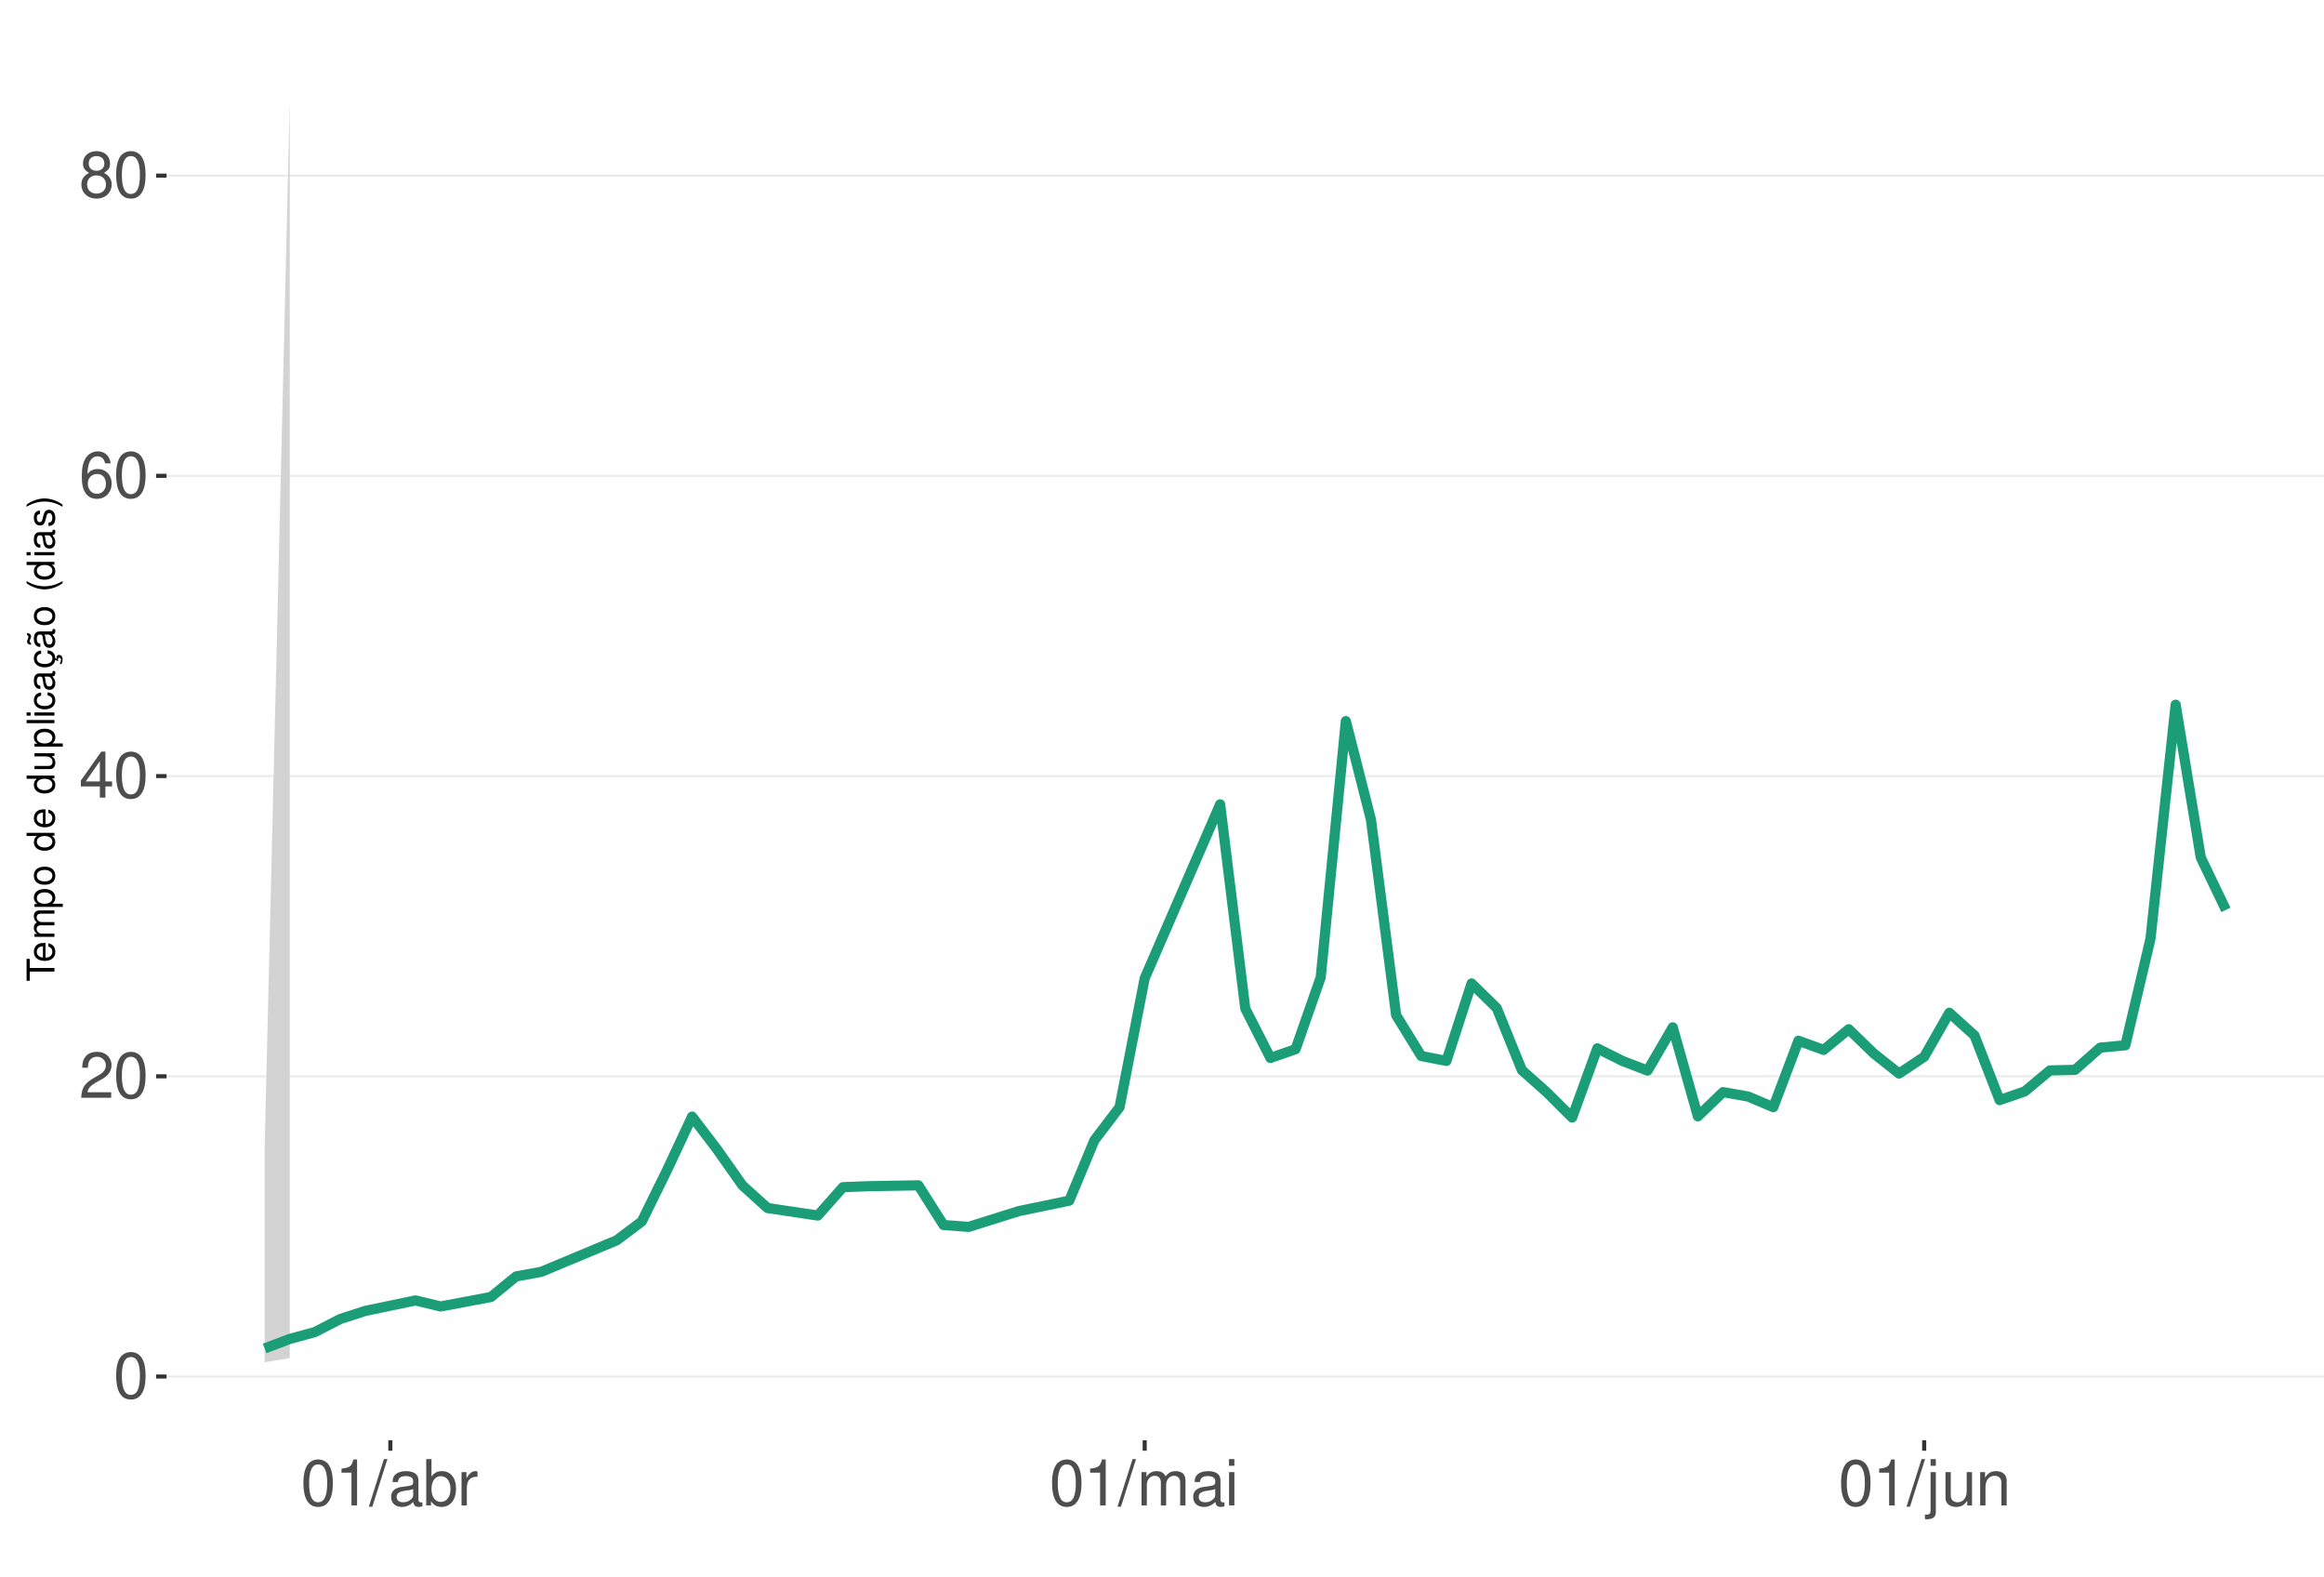
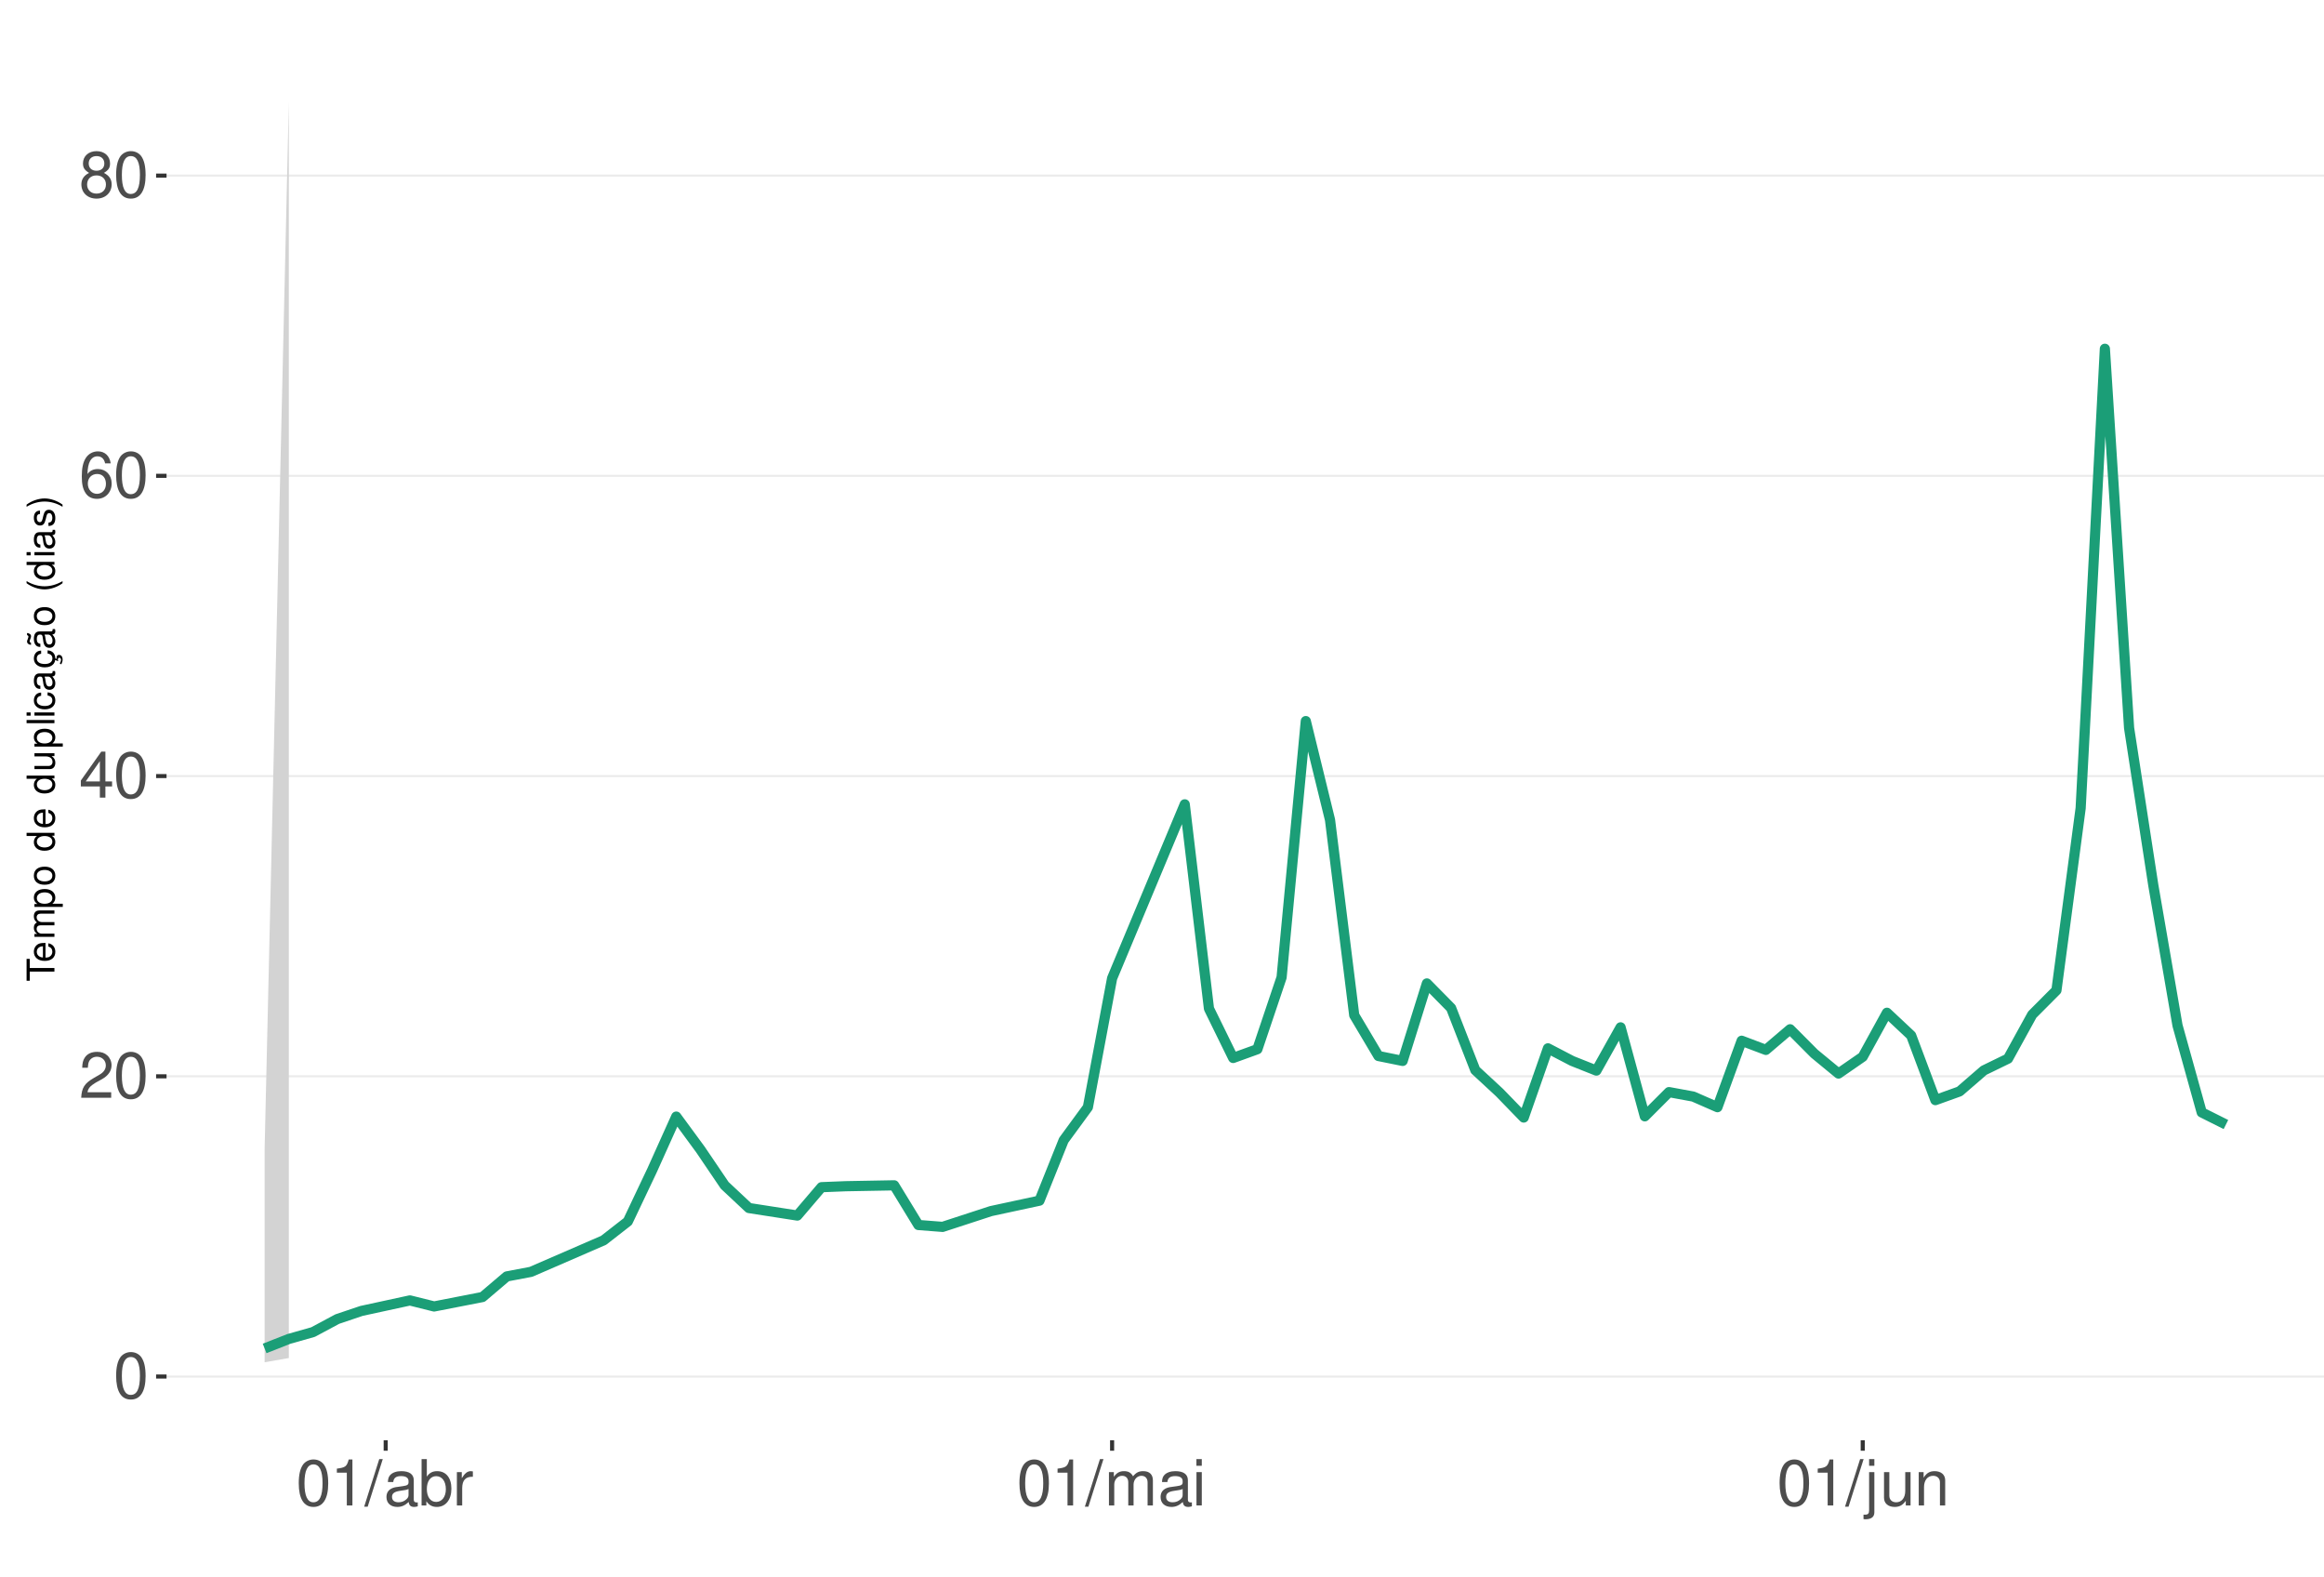
<svg xmlns="http://www.w3.org/2000/svg" xmlns:xlink="http://www.w3.org/1999/xlink" width="609pt" height="413pt" viewBox="0 0 609 413" version="1.1">
  <defs>
    <g>
      <symbol overflow="visible" id="glyph0-0">
        <path style="stroke:none;" d="" />
      </symbol>
      <symbol overflow="visible" id="glyph0-1">
        <path style="stroke:none;" d="M 4.578 -12.047 C 3.484 -12.047 2.484 -11.547 1.859 -10.734 C 1.094 -9.656 0.719 -8.062 0.719 -5.828 C 0.719 -1.766 2.047 0.391 4.578 0.391 C 7.078 0.391 8.438 -1.766 8.438 -5.734 C 8.438 -8.062 8.078 -9.625 7.297 -10.734 C 6.672 -11.562 5.703 -12.047 4.578 -12.047 Z M 4.578 -10.75 C 6.156 -10.75 6.953 -9.125 6.953 -5.859 C 6.953 -2.438 6.172 -0.828 4.547 -0.828 C 3 -0.828 2.219 -2.5 2.219 -5.812 C 2.219 -9.125 3 -10.75 4.578 -10.75 Z M 4.578 -10.75 " />
      </symbol>
      <symbol overflow="visible" id="glyph0-2">
        <path style="stroke:none;" d="M 8.422 -1.453 L 2.219 -1.453 C 2.359 -2.453 2.891 -3.078 4.344 -3.969 L 6.016 -4.891 C 7.656 -5.812 8.516 -7.047 8.516 -8.531 C 8.516 -9.531 8.109 -10.453 7.406 -11.109 C 6.719 -11.75 5.844 -12.047 4.734 -12.047 C 3.234 -12.047 2.109 -11.516 1.469 -10.484 C 1.047 -9.844 0.859 -9.094 0.828 -7.875 L 2.297 -7.875 C 2.344 -8.688 2.453 -9.172 2.641 -9.578 C 3.031 -10.312 3.797 -10.766 4.688 -10.766 C 6.016 -10.766 7.016 -9.797 7.016 -8.5 C 7.016 -7.531 6.469 -6.703 5.406 -6.094 L 3.875 -5.203 C 1.422 -3.781 0.703 -2.641 0.562 -0.016 L 8.422 -0.016 Z M 8.422 -1.453 " />
      </symbol>
      <symbol overflow="visible" id="glyph0-3">
        <path style="stroke:none;" d="M 5.453 -2.922 L 5.453 0 L 6.906 0 L 6.906 -2.922 L 8.656 -2.922 L 8.656 -4.234 L 6.906 -4.234 L 6.906 -12.047 L 5.828 -12.047 L 0.469 -4.469 L 0.469 -2.922 Z M 5.453 -4.234 L 1.75 -4.234 L 5.453 -9.547 Z M 5.453 -4.234 " />
      </symbol>
      <symbol overflow="visible" id="glyph0-4">
        <path style="stroke:none;" d="M 8.297 -8.906 C 8.016 -10.875 6.75 -12.047 4.953 -12.047 C 3.641 -12.047 2.484 -11.406 1.781 -10.328 C 1.031 -9.141 0.719 -7.672 0.719 -5.5 C 0.719 -3.469 1 -2.188 1.719 -1.109 C 2.344 -0.141 3.375 0.391 4.688 0.391 C 6.922 0.391 8.547 -1.297 8.547 -3.641 C 8.547 -5.859 7.047 -7.422 4.938 -7.422 C 3.766 -7.422 2.844 -7 2.219 -6.109 C 2.234 -9.094 3.172 -10.75 4.844 -10.75 C 5.875 -10.75 6.594 -10.078 6.828 -8.906 Z M 4.75 -6.125 C 6.156 -6.125 7.047 -5.125 7.047 -3.531 C 7.047 -2.016 6.047 -0.922 4.703 -0.922 C 3.328 -0.922 2.297 -2.062 2.297 -3.594 C 2.297 -5.094 3.297 -6.125 4.75 -6.125 Z M 4.75 -6.125 " />
      </symbol>
      <symbol overflow="visible" id="glyph0-5">
        <path style="stroke:none;" d="M 6.516 -6.344 C 7.75 -7.094 8.125 -7.688 8.125 -8.828 C 8.125 -10.734 6.672 -12.047 4.578 -12.047 C 2.5 -12.047 1.031 -10.734 1.031 -8.844 C 1.031 -7.688 1.422 -7.109 2.625 -6.344 C 1.281 -5.656 0.609 -4.688 0.609 -3.344 C 0.609 -1.156 2.234 0.391 4.578 0.391 C 6.906 0.391 8.547 -1.156 8.547 -3.344 C 8.547 -4.688 7.875 -5.656 6.516 -6.344 Z M 4.578 -10.75 C 5.828 -10.75 6.625 -10 6.625 -8.797 C 6.625 -7.656 5.812 -6.906 4.578 -6.906 C 3.328 -6.906 2.531 -7.656 2.531 -8.828 C 2.531 -10 3.328 -10.75 4.578 -10.75 Z M 4.578 -5.688 C 6.047 -5.688 7.047 -4.719 7.047 -3.312 C 7.047 -1.859 6.062 -0.922 4.547 -0.922 C 3.109 -0.922 2.109 -1.906 2.109 -3.297 C 2.109 -4.734 3.094 -5.688 4.578 -5.688 Z M 4.578 -5.688 " />
      </symbol>
      <symbol overflow="visible" id="glyph0-6">
        <path style="stroke:none;" d="M 4.312 -8.578 L 4.312 0 L 5.781 0 L 5.781 -12.047 L 4.812 -12.047 C 4.297 -10.188 3.969 -9.938 1.703 -9.641 L 1.703 -8.578 Z M 4.312 -8.578 " />
      </symbol>
      <symbol overflow="visible" id="glyph0-7">
        <path style="stroke:none;" d="M 3.812 -12.141 L -0.141 0.328 L 0.781 0.328 L 4.734 -12.141 Z M 3.812 -12.141 " />
      </symbol>
      <symbol overflow="visible" id="glyph0-8">
        <path style="stroke:none;" d="M 8.906 -0.812 C 8.766 -0.781 8.688 -0.781 8.609 -0.781 C 8.125 -0.781 7.859 -1.031 7.859 -1.469 L 7.859 -6.594 C 7.859 -8.141 6.734 -8.984 4.578 -8.984 C 3.297 -8.984 2.281 -8.609 1.688 -7.969 C 1.281 -7.516 1.109 -7.016 1.078 -6.141 L 2.484 -6.141 C 2.594 -7.219 3.234 -7.688 4.531 -7.688 C 5.797 -7.688 6.484 -7.234 6.484 -6.391 L 6.484 -6.031 C 6.469 -5.438 6.156 -5.219 5.031 -5.062 C 3.062 -4.812 2.766 -4.75 2.234 -4.531 C 1.219 -4.094 0.703 -3.328 0.703 -2.203 C 0.703 -0.609 1.797 0.391 3.562 0.391 C 4.656 0.391 5.547 0 6.531 -0.906 C 6.625 0 7.062 0.391 7.969 0.391 C 8.266 0.391 8.438 0.344 8.906 0.234 Z M 6.484 -2.75 C 6.484 -2.281 6.344 -2 5.922 -1.609 C 5.359 -1.094 4.688 -0.828 3.859 -0.828 C 2.781 -0.828 2.156 -1.344 2.156 -2.234 C 2.156 -3.141 2.75 -3.609 4.25 -3.828 C 5.734 -4.031 6.016 -4.094 6.484 -4.312 Z M 6.484 -2.75 " />
      </symbol>
      <symbol overflow="visible" id="glyph0-9">
        <path style="stroke:none;" d="M 0.906 -12.141 L 0.906 0 L 2.156 0 L 2.156 -1.109 C 2.812 -0.094 3.703 0.391 4.906 0.391 C 7.219 0.391 8.719 -1.5 8.719 -4.391 C 8.719 -7.234 7.297 -8.984 4.984 -8.984 C 3.781 -8.984 2.938 -8.531 2.281 -7.547 L 2.281 -12.141 Z M 4.719 -7.672 C 6.266 -7.672 7.266 -6.328 7.266 -4.25 C 7.266 -2.266 6.234 -0.922 4.719 -0.922 C 3.234 -0.922 2.281 -2.25 2.281 -4.297 C 2.281 -6.344 3.234 -7.672 4.719 -7.672 Z M 4.719 -7.672 " />
      </symbol>
      <symbol overflow="visible" id="glyph0-10">
        <path style="stroke:none;" d="M 1.156 -8.734 L 1.156 0 L 2.547 0 L 2.547 -4.531 C 2.562 -6.625 3.438 -7.562 5.344 -7.516 L 5.344 -8.922 C 5.109 -8.969 4.984 -8.984 4.812 -8.984 C 3.922 -8.984 3.234 -8.438 2.438 -7.141 L 2.438 -8.734 Z M 1.156 -8.734 " />
      </symbol>
      <symbol overflow="visible" id="glyph0-11">
        <path style="stroke:none;" d="M 1.172 -8.734 L 1.172 0 L 2.562 0 L 2.562 -5.484 C 2.562 -6.75 3.484 -7.766 4.609 -7.766 C 5.641 -7.766 6.234 -7.125 6.234 -6.016 L 6.234 0 L 7.625 0 L 7.625 -5.484 C 7.625 -6.75 8.547 -7.766 9.672 -7.766 C 10.688 -7.766 11.297 -7.109 11.297 -6.016 L 11.297 0 L 12.688 0 L 12.688 -6.547 C 12.688 -8.109 11.797 -8.984 10.156 -8.984 C 9 -8.984 8.297 -8.625 7.484 -7.641 C 6.969 -8.578 6.266 -8.984 5.125 -8.984 C 3.969 -8.984 3.188 -8.547 2.453 -7.5 L 2.453 -8.734 Z M 1.172 -8.734 " />
      </symbol>
      <symbol overflow="visible" id="glyph0-12">
        <path style="stroke:none;" d="M 2.5 -8.734 L 1.109 -8.734 L 1.109 0 L 2.5 0 Z M 2.5 -12.141 L 1.094 -12.141 L 1.094 -10.391 L 2.5 -10.391 Z M 2.5 -12.141 " />
      </symbol>
      <symbol overflow="visible" id="glyph0-13">
        <path style="stroke:none;" d="M 1.172 -8.734 L 1.172 1.266 C 1.172 2.125 0.906 2.422 0.031 2.422 C -0.062 2.422 -0.109 2.422 -0.297 2.406 L -0.297 3.578 C -0.141 3.609 -0.047 3.625 0.172 3.625 C 1.734 3.625 2.547 3.016 2.547 1.812 L 2.547 -8.734 Z M 2.547 -12.141 L 1.172 -12.141 L 1.172 -10.391 L 2.547 -10.391 Z M 2.547 -12.141 " />
      </symbol>
      <symbol overflow="visible" id="glyph0-14">
        <path style="stroke:none;" d="M 8.031 0 L 8.031 -8.734 L 6.641 -8.734 L 6.641 -3.781 C 6.641 -2 5.719 -0.828 4.266 -0.828 C 3.172 -0.828 2.469 -1.5 2.469 -2.547 L 2.469 -8.734 L 1.078 -8.734 L 1.078 -2 C 1.078 -0.547 2.172 0.391 3.859 0.391 C 5.141 0.391 5.969 -0.062 6.781 -1.219 L 6.781 0 Z M 8.031 0 " />
      </symbol>
      <symbol overflow="visible" id="glyph0-15">
        <path style="stroke:none;" d="M 1.172 -8.734 L 1.172 0 L 2.562 0 L 2.562 -4.812 C 2.562 -6.594 3.5 -7.766 4.938 -7.766 C 6.031 -7.766 6.734 -7.094 6.734 -6.047 L 6.734 0 L 8.109 0 L 8.109 -6.594 C 8.109 -8.047 7.031 -8.984 5.344 -8.984 C 4.047 -8.984 3.219 -8.484 2.453 -7.266 L 2.453 -8.734 Z M 1.172 -8.734 " />
      </symbol>
      <symbol overflow="visible" id="glyph1-0">
        <path style="stroke:none;" d="" />
      </symbol>
      <symbol overflow="visible" id="glyph1-1">
        <path style="stroke:none;" d="M -6.469 -3.547 L -6.469 -5.938 L -7.297 -5.938 L -7.297 -0.203 L -6.469 -0.203 L -6.469 -2.609 L 0 -2.609 L 0 -3.547 Z M -6.469 -3.547 " />
      </symbol>
      <symbol overflow="visible" id="glyph1-2">
        <path style="stroke:none;" d="M -2.344 -5.125 C -3.141 -5.125 -3.625 -5.062 -4.016 -4.922 C -4.875 -4.578 -5.391 -3.781 -5.391 -2.797 C -5.391 -1.344 -4.281 -0.406 -2.547 -0.406 C -0.812 -0.406 0.234 -1.297 0.234 -2.781 C 0.234 -3.984 -0.453 -4.812 -1.594 -5.016 L -1.594 -4.188 C -0.906 -3.953 -0.547 -3.484 -0.547 -2.812 C -0.547 -2.281 -0.781 -1.828 -1.219 -1.547 C -1.516 -1.344 -1.812 -1.281 -2.344 -1.266 Z M -3.016 -1.297 C -3.984 -1.359 -4.625 -1.953 -4.625 -2.797 C -4.625 -3.641 -3.953 -4.234 -3.016 -4.234 Z M -3.016 -1.297 " />
      </symbol>
      <symbol overflow="visible" id="glyph1-3">
        <path style="stroke:none;" d="M -5.234 -0.703 L 0 -0.703 L 0 -1.547 L -3.297 -1.547 C -4.047 -1.547 -4.656 -2.094 -4.656 -2.766 C -4.656 -3.391 -4.281 -3.734 -3.609 -3.734 L 0 -3.734 L 0 -4.578 L -3.297 -4.578 C -4.047 -4.578 -4.656 -5.125 -4.656 -5.812 C -4.656 -6.422 -4.266 -6.781 -3.609 -6.781 L 0 -6.781 L 0 -7.625 L -3.938 -7.625 C -4.875 -7.625 -5.391 -7.078 -5.391 -6.094 C -5.391 -5.406 -5.188 -4.984 -4.594 -4.484 C -5.156 -4.188 -5.391 -3.766 -5.391 -3.078 C -5.391 -2.375 -5.125 -1.906 -4.5 -1.469 L -5.234 -1.469 Z M -5.234 -0.703 " />
      </symbol>
      <symbol overflow="visible" id="glyph1-4">
        <path style="stroke:none;" d="M 2.188 -0.547 L 2.188 -1.375 L -0.547 -1.375 C -0.016 -1.812 0.234 -2.312 0.234 -2.984 C 0.234 -4.344 -0.859 -5.234 -2.531 -5.234 C -4.297 -5.234 -5.391 -4.375 -5.391 -2.984 C -5.391 -2.266 -5.062 -1.703 -4.453 -1.312 L -5.234 -1.312 L -5.234 -0.547 Z M -4.609 -2.844 C -4.609 -3.766 -3.797 -4.359 -2.547 -4.359 C -1.359 -4.359 -0.547 -3.75 -0.547 -2.844 C -0.547 -1.953 -1.344 -1.375 -2.578 -1.375 C -3.812 -1.375 -4.609 -1.953 -4.609 -2.844 Z M -4.609 -2.844 " />
      </symbol>
      <symbol overflow="visible" id="glyph1-5">
        <path style="stroke:none;" d="M -5.391 -2.719 C -5.391 -1.234 -4.344 -0.359 -2.578 -0.359 C -0.812 -0.359 0.234 -1.234 0.234 -2.734 C 0.234 -4.203 -0.812 -5.094 -2.547 -5.094 C -4.359 -5.094 -5.391 -4.234 -5.391 -2.719 Z M -4.625 -2.734 C -4.625 -3.672 -3.844 -4.234 -2.547 -4.234 C -1.312 -4.234 -0.547 -3.656 -0.547 -2.734 C -0.547 -1.797 -1.312 -1.234 -2.578 -1.234 C -3.844 -1.234 -4.625 -1.797 -4.625 -2.734 Z M -4.625 -2.734 " />
      </symbol>
      <symbol overflow="visible" id="glyph1-6">
        <path style="stroke:none;" d="" />
      </symbol>
      <symbol overflow="visible" id="glyph1-7">
        <path style="stroke:none;" d="M -7.297 -4.953 L -7.297 -4.125 L -4.578 -4.125 C -5.109 -3.766 -5.391 -3.203 -5.391 -2.516 C -5.391 -1.156 -4.297 -0.266 -2.625 -0.266 C -0.859 -0.266 0.234 -1.125 0.234 -2.547 C 0.234 -3.266 -0.047 -3.766 -0.688 -4.203 L 0 -4.203 L 0 -4.953 Z M -4.609 -2.656 C -4.609 -3.547 -3.812 -4.125 -2.562 -4.125 C -1.344 -4.125 -0.547 -3.547 -0.547 -2.656 C -0.547 -1.734 -1.359 -1.125 -2.578 -1.125 C -3.797 -1.125 -4.609 -1.734 -4.609 -2.656 Z M -4.609 -2.656 " />
      </symbol>
      <symbol overflow="visible" id="glyph1-8">
        <path style="stroke:none;" d="M 0 -4.812 L -5.234 -4.812 L -5.234 -3.984 L -2.266 -3.984 C -1.203 -3.984 -0.5 -3.438 -0.5 -2.562 C -0.5 -1.906 -0.906 -1.484 -1.531 -1.484 L -5.234 -1.484 L -5.234 -0.656 L -1.203 -0.656 C -0.328 -0.656 0.234 -1.297 0.234 -2.312 C 0.234 -3.094 -0.047 -3.578 -0.734 -4.062 L 0 -4.062 Z M 0 -4.812 " />
      </symbol>
      <symbol overflow="visible" id="glyph1-9">
        <path style="stroke:none;" d="M -7.297 -1.516 L -7.297 -0.688 L 0 -0.688 L 0 -1.516 Z M -7.297 -1.516 " />
      </symbol>
      <symbol overflow="visible" id="glyph1-10">
        <path style="stroke:none;" d="M -5.234 -1.5 L -5.234 -0.672 L 0 -0.672 L 0 -1.5 Z M -7.297 -1.5 L -7.297 -0.656 L -6.234 -0.656 L -6.234 -1.5 Z M -7.297 -1.5 " />
      </symbol>
      <symbol overflow="visible" id="glyph1-11">
        <path style="stroke:none;" d="M -3.484 -4.703 C -3.984 -4.672 -4.312 -4.562 -4.609 -4.359 C -5.094 -4 -5.391 -3.375 -5.391 -2.641 C -5.391 -1.219 -4.266 -0.312 -2.531 -0.312 C -0.844 -0.312 0.234 -1.203 0.234 -2.625 C 0.234 -3.875 -0.516 -4.672 -1.797 -4.766 L -1.797 -3.938 C -0.953 -3.797 -0.547 -3.359 -0.547 -2.656 C -0.547 -1.734 -1.297 -1.188 -2.531 -1.188 C -3.844 -1.188 -4.625 -1.719 -4.625 -2.625 C -4.625 -3.328 -4.203 -3.766 -3.484 -3.875 Z M -3.484 -4.703 " />
      </symbol>
      <symbol overflow="visible" id="glyph1-12">
        <path style="stroke:none;" d="M -0.484 -5.344 C -0.469 -5.266 -0.469 -5.219 -0.469 -5.172 C -0.469 -4.875 -0.625 -4.719 -0.875 -4.719 L -3.953 -4.719 C -4.891 -4.719 -5.391 -4.047 -5.391 -2.75 C -5.391 -1.984 -5.172 -1.375 -4.781 -1.016 C -4.516 -0.766 -4.203 -0.672 -3.688 -0.656 L -3.688 -1.484 C -4.328 -1.562 -4.625 -1.938 -4.625 -2.719 C -4.625 -3.484 -4.344 -3.891 -3.844 -3.891 L -3.625 -3.891 C -3.266 -3.875 -3.125 -3.703 -3.047 -3.016 C -2.891 -1.844 -2.844 -1.656 -2.719 -1.344 C -2.453 -0.734 -2 -0.422 -1.312 -0.422 C -0.375 -0.422 0.234 -1.078 0.234 -2.141 C 0.234 -2.797 0 -3.328 -0.547 -3.922 C 0 -3.984 0.234 -4.234 0.234 -4.781 C 0.234 -4.953 0.203 -5.062 0.141 -5.344 Z M -1.656 -3.891 C -1.375 -3.891 -1.203 -3.812 -0.969 -3.562 C -0.656 -3.219 -0.5 -2.812 -0.5 -2.312 C -0.5 -1.672 -0.812 -1.297 -1.344 -1.297 C -1.891 -1.297 -2.172 -1.656 -2.297 -2.547 C -2.422 -3.438 -2.453 -3.609 -2.594 -3.891 Z M -1.656 -3.891 " />
      </symbol>
      <symbol overflow="visible" id="glyph1-13">
        <path style="stroke:none;" d="M 0.234 -2.641 C 0.234 -3.875 -0.547 -4.703 -1.797 -4.766 L -1.797 -3.938 C -0.953 -3.797 -0.531 -3.359 -0.531 -2.656 C -0.531 -1.734 -1.281 -1.188 -2.516 -1.188 C -3.844 -1.188 -4.625 -1.719 -4.625 -2.625 C -4.625 -3.328 -4.203 -3.766 -3.484 -3.875 L -3.484 -4.703 C -3.984 -4.672 -4.312 -4.562 -4.609 -4.359 C -5.094 -4 -5.391 -3.375 -5.391 -2.641 C -5.391 -1.219 -4.266 -0.312 -2.531 -0.312 C -1.469 -0.312 -0.625 -0.672 -0.156 -1.312 C 0.047 -1.594 0.125 -1.812 0.203 -2.25 L 0.922 -1.938 L 0.984 -2.062 C 0.938 -2.188 0.906 -2.25 0.906 -2.375 C 0.906 -2.656 1.047 -2.828 1.281 -2.828 C 1.547 -2.828 1.734 -2.594 1.734 -2.297 C 1.734 -2.031 1.672 -1.844 1.438 -1.406 L 1.406 -1.312 L 1.812 -1.094 C 2.078 -1.75 2.141 -1.953 2.141 -2.344 C 2.141 -3.109 1.781 -3.578 1.203 -3.578 C 0.781 -3.578 0.547 -3.297 0.547 -2.797 C 0.547 -2.703 0.547 -2.641 0.562 -2.516 Z M 0.234 -2.641 " />
      </symbol>
      <symbol overflow="visible" id="glyph1-14">
        <path style="stroke:none;" d="M -0.484 -5.344 C -0.469 -5.266 -0.469 -5.219 -0.469 -5.172 C -0.469 -4.875 -0.625 -4.719 -0.875 -4.719 L -3.953 -4.719 C -4.891 -4.719 -5.391 -4.047 -5.391 -2.75 C -5.391 -1.984 -5.172 -1.375 -4.781 -1.016 C -4.516 -0.766 -4.203 -0.672 -3.688 -0.656 L -3.688 -1.484 C -4.328 -1.562 -4.625 -1.938 -4.625 -2.719 C -4.625 -3.484 -4.344 -3.891 -3.844 -3.891 L -3.625 -3.891 C -3.266 -3.875 -3.125 -3.703 -3.047 -3.016 C -2.891 -1.844 -2.844 -1.656 -2.719 -1.344 C -2.453 -0.734 -2 -0.422 -1.312 -0.422 C -0.375 -0.422 0.234 -1.078 0.234 -2.141 C 0.234 -2.797 0 -3.328 -0.547 -3.922 C 0 -3.984 0.234 -4.234 0.234 -4.781 C 0.234 -4.953 0.203 -5.062 0.141 -5.344 Z M -1.656 -3.891 C -1.375 -3.891 -1.203 -3.812 -0.969 -3.562 C -0.656 -3.219 -0.5 -2.812 -0.5 -2.312 C -0.5 -1.672 -0.812 -1.297 -1.344 -1.297 C -1.891 -1.297 -2.172 -1.656 -2.297 -2.547 C -2.422 -3.438 -2.453 -3.609 -2.594 -3.891 Z M -7.172 -3.75 C -6.922 -3.672 -6.812 -3.547 -6.812 -3.375 C -6.812 -3.25 -6.875 -2.984 -6.984 -2.734 C -7.156 -2.312 -7.172 -2.25 -7.172 -2.047 C -7.172 -1.594 -6.797 -1.297 -6.141 -1.188 L -6.141 -1.766 C -6.375 -1.812 -6.5 -1.938 -6.5 -2.094 C -6.5 -2.203 -6.469 -2.344 -6.375 -2.578 C -6.156 -3.156 -6.125 -3.234 -6.125 -3.438 C -6.125 -3.922 -6.484 -4.219 -7.172 -4.312 Z M -7.172 -3.75 " />
      </symbol>
      <symbol overflow="visible" id="glyph1-15">
        <path style="stroke:none;" d="M -7.297 -2.359 C -5.984 -1.359 -4.156 -0.734 -2.594 -0.734 C -1.016 -0.734 0.812 -1.359 2.125 -2.359 L 2.125 -2.906 C 0.688 -2.031 -0.984 -1.547 -2.594 -1.547 C -4.188 -1.547 -5.875 -2.031 -7.297 -2.906 Z M -7.297 -2.359 " />
      </symbol>
      <symbol overflow="visible" id="glyph1-16">
        <path style="stroke:none;" d="M -3.781 -4.375 C -4.812 -4.375 -5.391 -3.688 -5.391 -2.484 C -5.391 -1.266 -4.766 -0.469 -3.797 -0.469 C -2.969 -0.469 -2.578 -0.891 -2.281 -2.125 L -2.094 -2.906 C -1.953 -3.484 -1.734 -3.719 -1.375 -3.719 C -0.875 -3.719 -0.547 -3.234 -0.547 -2.5 C -0.547 -2.047 -0.672 -1.672 -0.891 -1.453 C -1.047 -1.328 -1.188 -1.266 -1.562 -1.219 L -1.562 -0.344 C -0.344 -0.375 0.234 -1.062 0.234 -2.438 C 0.234 -3.75 -0.422 -4.594 -1.438 -4.594 C -2.203 -4.594 -2.641 -4.156 -2.891 -3.109 L -3.078 -2.312 C -3.234 -1.625 -3.453 -1.344 -3.828 -1.344 C -4.312 -1.344 -4.625 -1.766 -4.625 -2.453 C -4.625 -3.125 -4.328 -3.484 -3.781 -3.5 Z M -3.781 -4.375 " />
      </symbol>
      <symbol overflow="visible" id="glyph1-17">
        <path style="stroke:none;" d="M 2.125 -0.938 C 0.812 -1.938 -1.016 -2.562 -2.578 -2.562 C -4.156 -2.562 -5.984 -1.938 -7.297 -0.938 L -7.297 -0.375 C -5.859 -1.266 -4.188 -1.75 -2.578 -1.75 C -0.984 -1.75 0.703 -1.266 2.125 -0.375 Z M 2.125 -0.938 " />
      </symbol>
    </g>
    <clipPath id="clip1">
      <path d="M 43.645 9.961 L 609 9.961 L 609 377.328 L 43.645 377.328 Z M 43.645 9.961 " />
    </clipPath>
    <clipPath id="clip2">
      <path d="M 43.645 360 L 609 360 L 609 361 L 43.645 361 Z M 43.645 360 " />
    </clipPath>
    <clipPath id="clip3">
      <path d="M 43.645 281 L 609 281 L 609 283 L 43.645 283 Z M 43.645 281 " />
    </clipPath>
    <clipPath id="clip4">
      <path d="M 43.645 203 L 609 203 L 609 204 L 43.645 204 Z M 43.645 203 " />
    </clipPath>
    <clipPath id="clip5">
      <path d="M 43.645 124 L 609 124 L 609 125 L 43.645 125 Z M 43.645 124 " />
    </clipPath>
    <clipPath id="clip6">
      <path d="M 43.645 45 L 609 45 L 609 47 L 43.645 47 Z M 43.645 45 " />
    </clipPath>
  </defs>
  <g id="surface354">
    <rect x="0" y="0" width="609" height="413" style="fill:rgb(100%,100%,100%);fill-opacity:1;stroke:none;" />
    <rect x="0" y="0" width="609" height="413" style="fill:rgb(100%,100%,100%);fill-opacity:1;stroke:none;" />
    <path style="fill:none;stroke-width:1.067;stroke-linecap:round;stroke-linejoin:round;stroke:rgb(100%,100%,100%);stroke-opacity:1;stroke-miterlimit:10;" d="M 0 413 L 609 413 L 609 0 L 0 0 Z M 0 413 " />
    <g clip-path="url(#clip1)" clip-rule="nonzero">
      <path style=" stroke:none;fill-rule:nonzero;fill:rgb(100%,100%,100%);fill-opacity:1;" d="M 43.645 377.328 L 609 377.328 L 609 9.961 L 43.645 9.961 Z M 43.645 377.328 " />
    </g>
    <g clip-path="url(#clip2)" clip-rule="nonzero">
      <path style="fill:none;stroke-width:0.533;stroke-linecap:butt;stroke-linejoin:round;stroke:rgb(92.157%,92.157%,92.157%);stroke-opacity:1;stroke-miterlimit:10;" d="M 43.645 360.629 L 609 360.629 " />
    </g>
    <g clip-path="url(#clip3)" clip-rule="nonzero">
      <path style="fill:none;stroke-width:0.533;stroke-linecap:butt;stroke-linejoin:round;stroke:rgb(92.157%,92.157%,92.157%);stroke-opacity:1;stroke-miterlimit:10;" d="M 43.645 281.973 L 609 281.973 " />
    </g>
    <g clip-path="url(#clip4)" clip-rule="nonzero">
      <path style="fill:none;stroke-width:0.533;stroke-linecap:butt;stroke-linejoin:round;stroke:rgb(92.157%,92.157%,92.157%);stroke-opacity:1;stroke-miterlimit:10;" d="M 43.645 203.316 L 609 203.316 " />
    </g>
    <g clip-path="url(#clip5)" clip-rule="nonzero">
      <path style="fill:none;stroke-width:0.533;stroke-linecap:butt;stroke-linejoin:round;stroke:rgb(92.157%,92.157%,92.157%);stroke-opacity:1;stroke-miterlimit:10;" d="M 43.645 124.66 L 609 124.66 " />
    </g>
    <g clip-path="url(#clip6)" clip-rule="nonzero">
      <path style="fill:none;stroke-width:0.533;stroke-linecap:butt;stroke-linejoin:round;stroke:rgb(92.157%,92.157%,92.157%);stroke-opacity:1;stroke-miterlimit:10;" d="M 43.645 46.004 L 609 46.004 " />
    </g>
-     <path style=" stroke:none;fill-rule:nonzero;fill:rgb(82.745%,82.745%,82.745%);fill-opacity:1;" d="M 69.344 301.016 L 75.934 26.66 L 75.934 355.781 L 69.344 356.887 Z M 69.344 301.016 " />
-     <path style="fill:none;stroke-width:2.667;stroke-linecap:butt;stroke-linejoin:round;stroke:rgb(10.588%,61.961%,46.667%);stroke-opacity:1;stroke-miterlimit:10;" d="M 69.344 353.27 L 75.934 350.777 L 82.52 348.977 L 89.109 345.578 L 95.699 343.438 L 108.879 340.688 L 115.469 342.27 L 128.645 339.793 L 135.234 334.402 L 141.824 333.199 L 161.594 324.941 L 168.18 320 L 174.77 306.625 L 181.359 292.527 L 187.949 301.168 L 194.539 310.535 L 201.129 316.48 L 214.305 318.453 L 220.895 311.02 L 227.484 310.766 L 240.664 310.535 L 247.25 320.93 L 253.84 321.422 L 267.02 317.281 L 280.199 314.551 L 286.789 298.727 L 293.375 290.07 L 299.965 256.293 L 319.734 210.719 L 326.324 264.23 L 332.91 277.168 L 339.5 274.871 L 346.09 256.051 L 352.68 188.91 L 359.27 214.809 L 365.859 265.969 L 372.445 276.656 L 379.035 277.941 L 385.625 257.645 L 392.215 264.086 L 398.805 280.355 L 405.395 286.227 L 411.98 292.773 L 418.57 274.645 L 425.16 277.949 L 431.75 280.473 L 438.34 269.148 L 444.93 292.457 L 451.52 286.113 L 458.105 287.281 L 464.695 290.059 L 471.285 272.656 L 477.875 275.055 L 484.465 269.648 L 491.055 276.023 L 497.641 281.246 L 504.23 276.859 L 510.82 265.324 L 517.41 271.277 L 524 288.211 L 530.59 285.93 L 537.176 280.434 L 543.766 280.277 L 550.355 274.465 L 556.945 273.84 L 563.535 245.906 L 570.125 184.625 L 576.711 224.648 L 583.301 238.375 " />
+     <path style=" stroke:none;fill-rule:nonzero;fill:rgb(82.745%,82.745%,82.745%);fill-opacity:1;" d="M 69.344 301.016 L 75.688 26.66 L 75.688 355.781 L 69.344 356.887 Z M 69.344 301.016 " />
+     <path style="fill:none;stroke-width:2.667;stroke-linecap:butt;stroke-linejoin:round;stroke:rgb(10.588%,61.961%,46.667%);stroke-opacity:1;stroke-miterlimit:10;" d="M 69.344 353.27 L 75.688 350.777 L 82.035 348.977 L 88.379 345.578 L 94.723 343.438 L 107.414 340.688 L 113.758 342.27 L 126.449 339.793 L 132.793 334.402 L 139.141 333.199 L 158.176 324.941 L 164.52 320 L 170.867 306.625 L 177.211 292.527 L 183.555 301.168 L 189.902 310.535 L 196.246 316.48 L 208.938 318.453 L 215.281 311.02 L 221.629 310.766 L 234.316 310.535 L 240.664 320.93 L 247.008 321.422 L 259.699 317.281 L 272.387 314.551 L 278.734 298.727 L 285.078 290.07 L 291.426 256.293 L 310.461 210.719 L 316.805 264.23 L 323.148 277.168 L 329.496 274.871 L 335.84 256.051 L 342.184 188.91 L 348.531 214.809 L 354.875 265.969 L 361.223 276.656 L 367.566 277.941 L 373.91 257.645 L 380.258 264.086 L 386.602 280.355 L 392.945 286.227 L 399.293 292.773 L 405.637 274.645 L 411.98 277.949 L 418.328 280.473 L 424.672 269.148 L 431.02 292.457 L 437.363 286.113 L 443.707 287.281 L 450.055 290.059 L 456.398 272.656 L 462.742 275.055 L 469.09 269.648 L 475.434 276.023 L 481.777 281.246 L 488.125 276.859 L 494.469 265.324 L 500.816 271.277 L 507.16 288.211 L 513.504 285.93 L 519.852 280.434 L 526.195 277.344 L 532.539 265.82 L 538.887 259.445 L 545.23 211.742 L 551.578 91.371 L 557.922 190.695 L 564.266 231.902 L 570.613 268.66 L 576.957 291.43 L 583.301 294.605 " />
    <g style="fill:rgb(30.196%,30.196%,30.196%);fill-opacity:1;">
      <use xlink:href="#glyph0-1" x="29.715" y="366.267" />
    </g>
    <g style="fill:rgb(30.196%,30.196%,30.196%);fill-opacity:1;">
      <use xlink:href="#glyph0-2" x="20.715" y="287.61" />
      <use xlink:href="#glyph0-1" x="29.715" y="287.61" />
    </g>
    <g style="fill:rgb(30.196%,30.196%,30.196%);fill-opacity:1;">
      <use xlink:href="#glyph0-3" x="20.715" y="208.954" />
      <use xlink:href="#glyph0-1" x="29.715" y="208.954" />
    </g>
    <g style="fill:rgb(30.196%,30.196%,30.196%);fill-opacity:1;">
      <use xlink:href="#glyph0-4" x="20.715" y="130.298" />
      <use xlink:href="#glyph0-1" x="29.715" y="130.298" />
    </g>
    <g style="fill:rgb(30.196%,30.196%,30.196%);fill-opacity:1;">
      <use xlink:href="#glyph0-5" x="20.715" y="51.642" />
      <use xlink:href="#glyph0-1" x="29.715" y="51.642" />
    </g>
    <path style="fill:none;stroke-width:1.067;stroke-linecap:butt;stroke-linejoin:round;stroke:rgb(20%,20%,20%);stroke-opacity:1;stroke-miterlimit:10;" d="M 40.906 360.629 L 43.645 360.629 " />
    <path style="fill:none;stroke-width:1.067;stroke-linecap:butt;stroke-linejoin:round;stroke:rgb(20%,20%,20%);stroke-opacity:1;stroke-miterlimit:10;" d="M 40.906 281.973 L 43.645 281.973 " />
    <path style="fill:none;stroke-width:1.067;stroke-linecap:butt;stroke-linejoin:round;stroke:rgb(20%,20%,20%);stroke-opacity:1;stroke-miterlimit:10;" d="M 40.906 203.316 L 43.645 203.316 " />
    <path style="fill:none;stroke-width:1.067;stroke-linecap:butt;stroke-linejoin:round;stroke:rgb(20%,20%,20%);stroke-opacity:1;stroke-miterlimit:10;" d="M 40.906 124.66 L 43.645 124.66 " />
    <path style="fill:none;stroke-width:1.067;stroke-linecap:butt;stroke-linejoin:round;stroke:rgb(20%,20%,20%);stroke-opacity:1;stroke-miterlimit:10;" d="M 40.906 46.004 L 43.645 46.004 " />
-     <path style="fill:none;stroke-width:1.067;stroke-linecap:butt;stroke-linejoin:round;stroke:rgb(20%,20%,20%);stroke-opacity:1;stroke-miterlimit:10;" d="M 102.289 380.07 L 102.289 377.328 " />
-     <path style="fill:none;stroke-width:1.067;stroke-linecap:butt;stroke-linejoin:round;stroke:rgb(20%,20%,20%);stroke-opacity:1;stroke-miterlimit:10;" d="M 299.965 380.07 L 299.965 377.328 " />
-     <path style="fill:none;stroke-width:1.067;stroke-linecap:butt;stroke-linejoin:round;stroke:rgb(20%,20%,20%);stroke-opacity:1;stroke-miterlimit:10;" d="M 504.23 380.07 L 504.23 377.328 " />
-     <g style="fill:rgb(30.196%,30.196%,30.196%);fill-opacity:1;">
-       <use xlink:href="#glyph0-1" x="78.789" y="394.399" />
-       <use xlink:href="#glyph0-6" x="87.789" y="394.399" />
-       <use xlink:href="#glyph0-7" x="96.789" y="394.399" />
-       <use xlink:href="#glyph0-8" x="101.789" y="394.399" />
-       <use xlink:href="#glyph0-9" x="110.789" y="394.399" />
-       <use xlink:href="#glyph0-10" x="119.789" y="394.399" />
-     </g>
-     <g style="fill:rgb(30.196%,30.196%,30.196%);fill-opacity:1;">
-       <use xlink:href="#glyph0-1" x="274.965" y="394.399" />
-       <use xlink:href="#glyph0-6" x="283.965" y="394.399" />
-       <use xlink:href="#glyph0-7" x="292.965" y="394.399" />
-       <use xlink:href="#glyph0-11" x="297.965" y="394.399" />
-       <use xlink:href="#glyph0-8" x="311.965" y="394.399" />
-       <use xlink:href="#glyph0-12" x="320.965" y="394.399" />
-     </g>
-     <g style="fill:rgb(30.196%,30.196%,30.196%);fill-opacity:1;">
-       <use xlink:href="#glyph0-1" x="481.73" y="394.399" />
-       <use xlink:href="#glyph0-6" x="490.73" y="394.399" />
-       <use xlink:href="#glyph0-7" x="499.73" y="394.399" />
-       <use xlink:href="#glyph0-13" x="504.73" y="394.399" />
-       <use xlink:href="#glyph0-14" x="508.73" y="394.399" />
-       <use xlink:href="#glyph0-15" x="517.73" y="394.399" />
+     <path style="fill:none;stroke-width:1.067;stroke-linecap:butt;stroke-linejoin:round;stroke:rgb(20%,20%,20%);stroke-opacity:1;stroke-miterlimit:10;" d="M 101.07 380.07 L 101.07 377.328 " />
+     <path style="fill:none;stroke-width:1.067;stroke-linecap:butt;stroke-linejoin:round;stroke:rgb(20%,20%,20%);stroke-opacity:1;stroke-miterlimit:10;" d="M 291.426 380.07 L 291.426 377.328 " />
+     <path style="fill:none;stroke-width:1.067;stroke-linecap:butt;stroke-linejoin:round;stroke:rgb(20%,20%,20%);stroke-opacity:1;stroke-miterlimit:10;" d="M 488.125 380.07 L 488.125 377.328 " />
+     <g style="fill:rgb(30.196%,30.196%,30.196%);fill-opacity:1;">
+       <use xlink:href="#glyph0-1" x="77.57" y="394.399" />
+       <use xlink:href="#glyph0-6" x="86.57" y="394.399" />
+       <use xlink:href="#glyph0-7" x="95.57" y="394.399" />
+       <use xlink:href="#glyph0-8" x="100.57" y="394.399" />
+       <use xlink:href="#glyph0-9" x="109.57" y="394.399" />
+       <use xlink:href="#glyph0-10" x="118.57" y="394.399" />
+     </g>
+     <g style="fill:rgb(30.196%,30.196%,30.196%);fill-opacity:1;">
+       <use xlink:href="#glyph0-1" x="266.426" y="394.399" />
+       <use xlink:href="#glyph0-6" x="275.426" y="394.399" />
+       <use xlink:href="#glyph0-7" x="284.426" y="394.399" />
+       <use xlink:href="#glyph0-11" x="289.426" y="394.399" />
+       <use xlink:href="#glyph0-8" x="303.426" y="394.399" />
+       <use xlink:href="#glyph0-12" x="312.426" y="394.399" />
+     </g>
+     <g style="fill:rgb(30.196%,30.196%,30.196%);fill-opacity:1;">
+       <use xlink:href="#glyph0-1" x="465.625" y="394.399" />
+       <use xlink:href="#glyph0-6" x="474.625" y="394.399" />
+       <use xlink:href="#glyph0-7" x="483.625" y="394.399" />
+       <use xlink:href="#glyph0-13" x="488.625" y="394.399" />
+       <use xlink:href="#glyph0-14" x="492.625" y="394.399" />
+       <use xlink:href="#glyph0-15" x="501.625" y="394.399" />
    </g>
    <g style="fill:rgb(0%,0%,0%);fill-opacity:1;">
      <use xlink:href="#glyph1-1" x="14.263" y="257.145" />
      <use xlink:href="#glyph1-2" x="14.263" y="252.145" />
      <use xlink:href="#glyph1-3" x="14.263" y="246.145" />
      <use xlink:href="#glyph1-4" x="14.263" y="238.145" />
      <use xlink:href="#glyph1-5" x="14.263" y="232.145" />
      <use xlink:href="#glyph1-6" x="14.263" y="226.145" />
      <use xlink:href="#glyph1-7" x="14.263" y="223.145" />
      <use xlink:href="#glyph1-2" x="14.263" y="217.145" />
      <use xlink:href="#glyph1-6" x="14.263" y="211.145" />
      <use xlink:href="#glyph1-7" x="14.263" y="208.145" />
      <use xlink:href="#glyph1-8" x="14.263" y="202.145" />
      <use xlink:href="#glyph1-4" x="14.263" y="196.145" />
      <use xlink:href="#glyph1-9" x="14.263" y="190.145" />
      <use xlink:href="#glyph1-10" x="14.263" y="188.145" />
      <use xlink:href="#glyph1-11" x="14.263" y="186.145" />
      <use xlink:href="#glyph1-12" x="14.263" y="181.145" />
      <use xlink:href="#glyph1-13" x="14.263" y="175.145" />
      <use xlink:href="#glyph1-14" x="14.263" y="170.145" />
      <use xlink:href="#glyph1-5" x="14.263" y="164.145" />
      <use xlink:href="#glyph1-6" x="14.263" y="158.145" />
      <use xlink:href="#glyph1-15" x="14.263" y="155.145" />
      <use xlink:href="#glyph1-7" x="14.263" y="152.145" />
      <use xlink:href="#glyph1-10" x="14.263" y="146.145" />
      <use xlink:href="#glyph1-12" x="14.263" y="144.145" />
      <use xlink:href="#glyph1-16" x="14.263" y="138.145" />
      <use xlink:href="#glyph1-17" x="14.263" y="133.145" />
    </g>
  </g>
</svg>
